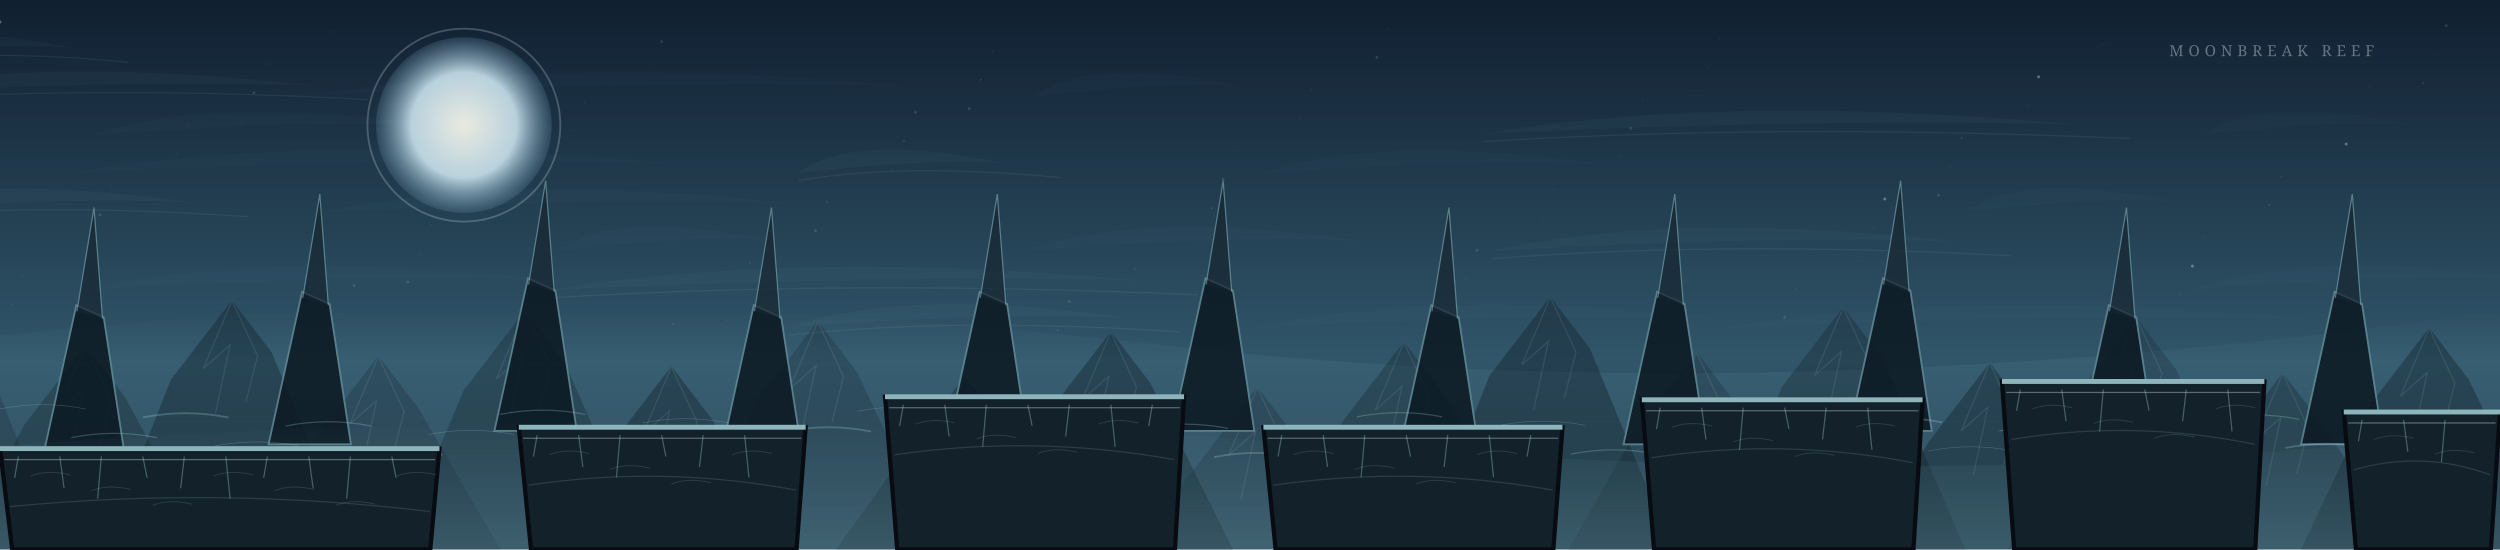
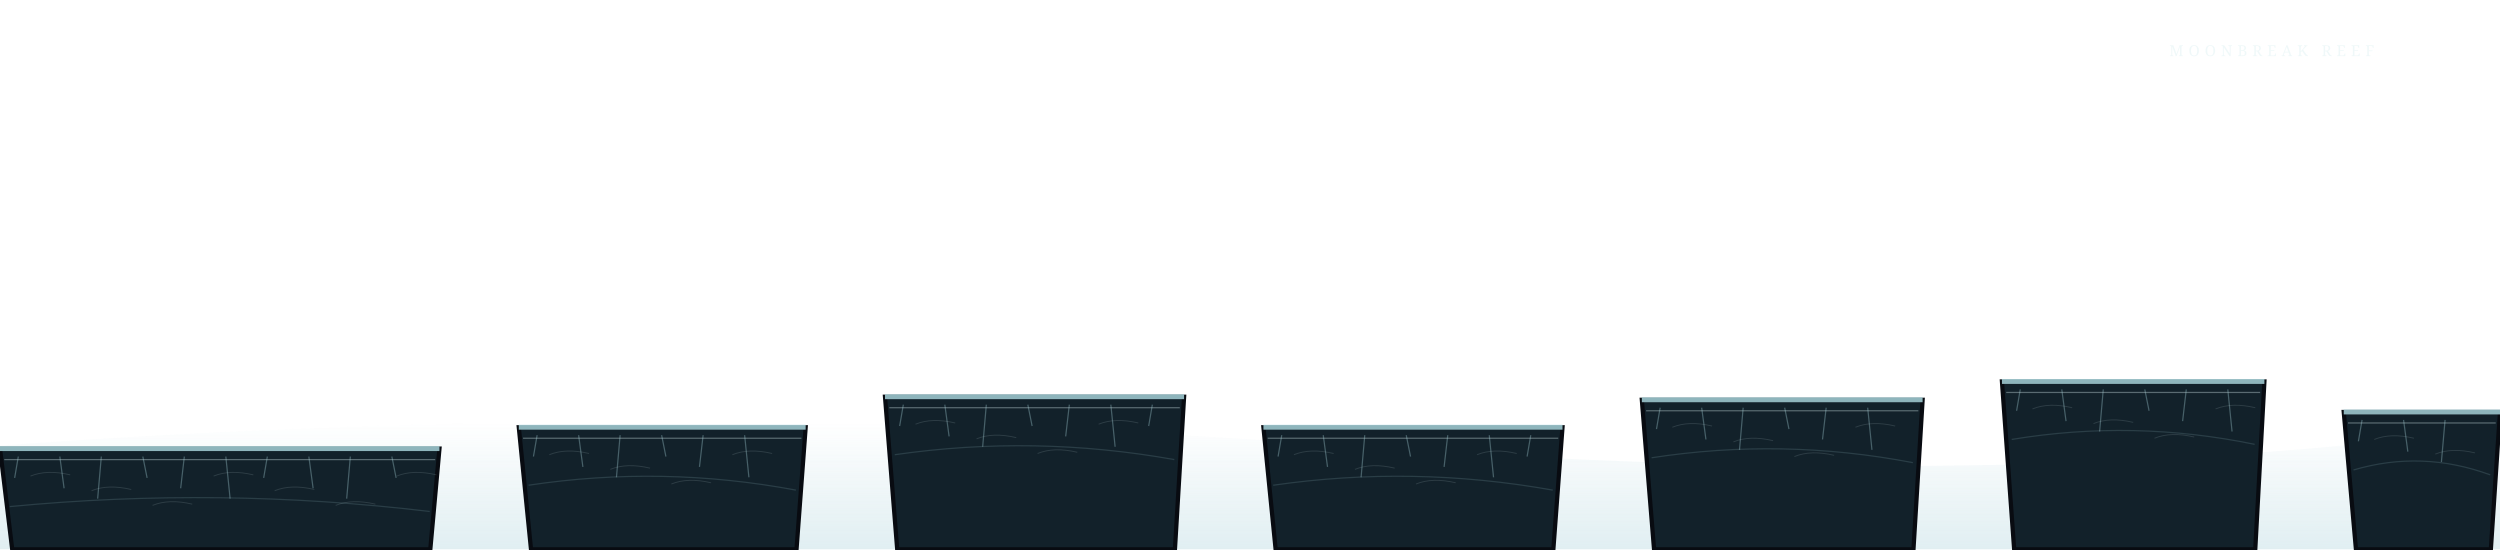
<svg xmlns="http://www.w3.org/2000/svg" viewBox="0 0 4096 900" width="4096" height="900">
  <defs>
    <linearGradient id="sky" x2="0" y2="1">
      <stop stop-color="#101f30" />
      <stop offset=".66" stop-color="#31566a" />
      <stop offset="1" stop-color="#101f30" />
    </linearGradient>
    <radialGradient id="moon">
      <stop stop-color="#fffef1" />
      <stop offset=".6" stop-color="#c9e2ed" />
      <stop offset="1" stop-color="#7ea8c2" stop-opacity=".2" />
    </radialGradient>
    <radialGradient id="sun">
      <stop stop-color="#fff4c8" />
      <stop offset=".5" stop-color="#ebaa72" stop-opacity=".8" />
      <stop offset="1" stop-color="#b36c55" stop-opacity="0" />
    </radialGradient>
    <linearGradient id="glass" x2="1" y2="1">
      <stop stop-color="#101f30" />
      <stop offset=".48" stop-color="#31566a" />
      <stop offset="1" stop-color="#d8eef0" stop-opacity=".35" />
    </linearGradient>
    <radialGradient id="lens">
      <stop stop-color="#e7c79a" stop-opacity=".85" />
      <stop offset=".45" stop-color="#664f66" />
      <stop offset=".78" stop-color="#222337" />
      <stop offset="1" stop-color="#090c16" />
    </radialGradient>
    <linearGradient id="fog" x2="0" y2="1">
      <stop stop-color="#79b6c5" stop-opacity="0" />
      <stop offset="1" stop-color="#79b6c5" stop-opacity=".38" />
    </linearGradient>
  </defs>
-   <rect width="4096" height="900" fill="url(#sky)" />
-   <path d="M-220 94 Q-130 27 120 79 Q30 68 -220 94Z" fill="#79b6c5" opacity="0.045" />
-   <path d="M-220 107 Q-50 77 210 102" fill="none" stroke="#d8eef0" stroke-width="2" opacity=".07" />
-   <path d="M154 221 Q349 154 704 206 Q509 195 154 221Z" fill="#79b6c5" opacity="0.025" />
-   <path d="M528 348 Q828 281 1288 333 Q988 322 528 348Z" fill="#79b6c5" opacity="0.025" />
-   <path d="M902 475 Q1307 408 1872 460 Q1467 449 902 475Z" fill="#79b6c5" opacity="0.045" />
-   <path d="M902 488 Q1387 458 1962 483" fill="none" stroke="#d8eef0" stroke-width="2" opacity=".07" />
-   <path d="M1696 157 Q1786 90 2036 142 Q1946 131 1696 157Z" fill="#79b6c5" opacity="0.025" />
-   <path d="M2070 284 Q2265 217 2620 269 Q2425 258 2070 284Z" fill="#79b6c5" opacity="0.025" />
-   <path d="M2444 411 Q2744 344 3204 396 Q2904 385 2444 411Z" fill="#79b6c5" opacity="0.045" />
-   <path d="M2444 424 Q2824 394 3294 419" fill="none" stroke="#d8eef0" stroke-width="2" opacity=".07" />
-   <path d="M2818 538 Q3223 471 3788 523 Q3383 512 2818 538Z" fill="#79b6c5" opacity="0.025" />
-   <path d="M3612 220 Q3702 153 3952 205 Q3862 194 3612 220Z" fill="#79b6c5" opacity="0.025" />
-   <path d="M-234 347 Q-39 280 316 332 Q121 321 -234 347Z" fill="#79b6c5" opacity="0.045" />
-   <path d="M-234 360 Q41 330 406 355" fill="none" stroke="#d8eef0" stroke-width="2" opacity=".07" />
-   <path d="M140 474 Q440 407 900 459 Q600 448 140 474Z" fill="#79b6c5" opacity="0.025" />
-   <path d="M514 156 Q919 89 1484 141 Q1079 130 514 156Z" fill="#79b6c5" opacity="0.025" />
-   <path d="M1308 283 Q1398 216 1648 268 Q1558 257 1308 283Z" fill="#79b6c5" opacity="0.045" />
-   <path d="M1308 296 Q1478 266 1738 291" fill="none" stroke="#d8eef0" stroke-width="2" opacity=".07" />
-   <path d="M1682 410 Q1877 343 2232 395 Q2037 384 1682 410Z" fill="#79b6c5" opacity="0.025" />
-   <path d="M2056 537 Q2356 470 2816 522 Q2516 511 2056 537Z" fill="#79b6c5" opacity="0.025" />
-   <path d="M2430 219 Q2835 152 3400 204 Q2995 193 2430 219Z" fill="#79b6c5" opacity="0.045" />
-   <path d="M2430 232 Q2915 202 3490 227" fill="none" stroke="#d8eef0" stroke-width="2" opacity=".07" />
-   <path d="M3224 346 Q3314 279 3564 331 Q3474 320 3224 346Z" fill="#79b6c5" opacity="0.025" />
-   <path d="M3598 473 Q3793 406 4148 458 Q3953 447 3598 473Z" fill="#79b6c5" opacity="0.025" />
-   <path d="M-248 155 Q52 88 512 140 Q212 129 -248 155Z" fill="#79b6c5" opacity="0.045" />
-   <path d="M-248 168 Q132 138 602 163" fill="none" stroke="#d8eef0" stroke-width="2" opacity=".07" />
-   <path d="M126 282 Q531 215 1096 267 Q691 256 126 282Z" fill="#79b6c5" opacity="0.025" />
-   <path d="M920 409 Q1010 342 1260 394 Q1170 383 920 409Z" fill="#79b6c5" opacity="0.025" />
-   <path d="M1294 536 Q1489 469 1844 521 Q1649 510 1294 536Z" fill="#79b6c5" opacity="0.045" />
-   <path d="M1294 549 Q1569 519 1934 544" fill="none" stroke="#d8eef0" stroke-width="2" opacity=".07" />
-   <circle cx="0" cy="36" r="2.4" fill="#d8eef0" opacity="0.36" />
-   <circle cx="397" cy="199" r="0.9" fill="#d8eef0" opacity="0.13" />
-   <circle cx="794" cy="362" r="0.9" fill="#d8eef0" opacity="0.13" />
-   <circle cx="1191" cy="525" r="0.9" fill="#d8eef0" opacity="0.13" />
-   <circle cx="1588" cy="178" r="2.4" fill="#d8eef0" opacity="0.13" />
-   <circle cx="1985" cy="341" r="0.9" fill="#d8eef0" opacity="0.36" />
-   <circle cx="2382" cy="504" r="0.9" fill="#d8eef0" opacity="0.13" />
-   <circle cx="2779" cy="157" r="0.9" fill="#d8eef0" opacity="0.13" />
-   <circle cx="3176" cy="320" r="2.4" fill="#d8eef0" opacity="0.13" />
-   <circle cx="3573" cy="483" r="0.9" fill="#d8eef0" opacity="0.13" />
-   <circle cx="3970" cy="136" r="0.9" fill="#d8eef0" opacity="0.36" />
-   <circle cx="271" cy="299" r="0.9" fill="#d8eef0" opacity="0.13" />
-   <circle cx="668" cy="462" r="2.4" fill="#d8eef0" opacity="0.13" />
-   <circle cx="1065" cy="115" r="0.9" fill="#d8eef0" opacity="0.13" />
-   <circle cx="1462" cy="278" r="0.9" fill="#d8eef0" opacity="0.13" />
-   <circle cx="1859" cy="441" r="0.9" fill="#d8eef0" opacity="0.36" />
-   <circle cx="2256" cy="94" r="2.4" fill="#d8eef0" opacity="0.13" />
-   <circle cx="2653" cy="257" r="0.9" fill="#d8eef0" opacity="0.13" />
-   <circle cx="3050" cy="420" r="0.9" fill="#d8eef0" opacity="0.13" />
-   <circle cx="3447" cy="73" r="0.9" fill="#d8eef0" opacity="0.13" />
-   <circle cx="3844" cy="236" r="2.4" fill="#d8eef0" opacity="0.36" />
-   <circle cx="145" cy="399" r="0.9" fill="#d8eef0" opacity="0.13" />
-   <circle cx="542" cy="52" r="0.9" fill="#d8eef0" opacity="0.13" />
-   <circle cx="939" cy="215" r="0.9" fill="#d8eef0" opacity="0.13" />
-   <circle cx="1336" cy="378" r="2.4" fill="#d8eef0" opacity="0.13" />
-   <circle cx="1733" cy="541" r="0.9" fill="#d8eef0" opacity="0.36" />
-   <circle cx="2130" cy="194" r="0.9" fill="#d8eef0" opacity="0.13" />
-   <circle cx="2527" cy="357" r="0.9" fill="#d8eef0" opacity="0.13" />
-   <circle cx="2924" cy="520" r="2.4" fill="#d8eef0" opacity="0.13" />
-   <circle cx="3321" cy="173" r="0.9" fill="#d8eef0" opacity="0.13" />
-   <circle cx="3718" cy="336" r="0.9" fill="#d8eef0" opacity="0.36" />
-   <circle cx="19" cy="499" r="0.9" fill="#d8eef0" opacity="0.13" />
-   <circle cx="416" cy="152" r="2.4" fill="#d8eef0" opacity="0.13" />
-   <circle cx="813" cy="315" r="0.9" fill="#d8eef0" opacity="0.13" />
-   <circle cx="1210" cy="478" r="0.9" fill="#d8eef0" opacity="0.13" />
-   <circle cx="1607" cy="131" r="0.9" fill="#d8eef0" opacity="0.36" />
-   <circle cx="2004" cy="294" r="2.4" fill="#d8eef0" opacity="0.13" />
-   <circle cx="2401" cy="457" r="0.9" fill="#d8eef0" opacity="0.13" />
-   <circle cx="2798" cy="110" r="0.9" fill="#d8eef0" opacity="0.13" />
-   <circle cx="3195" cy="273" r="0.9" fill="#d8eef0" opacity="0.13" />
-   <circle cx="3592" cy="436" r="2.4" fill="#d8eef0" opacity="0.36" />
-   <circle cx="3989" cy="89" r="0.9" fill="#d8eef0" opacity="0.13" />
-   <circle cx="290" cy="252" r="0.9" fill="#d8eef0" opacity="0.13" />
-   <circle cx="687" cy="415" r="0.9" fill="#d8eef0" opacity="0.13" />
-   <circle cx="1084" cy="68" r="2.4" fill="#d8eef0" opacity="0.13" />
-   <circle cx="1481" cy="231" r="0.9" fill="#d8eef0" opacity="0.36" />
-   <circle cx="1878" cy="394" r="0.9" fill="#d8eef0" opacity="0.13" />
-   <circle cx="2275" cy="47" r="0.9" fill="#d8eef0" opacity="0.13" />
-   <circle cx="2672" cy="210" r="2.4" fill="#d8eef0" opacity="0.13" />
-   <circle cx="3069" cy="373" r="0.9" fill="#d8eef0" opacity="0.13" />
-   <circle cx="3466" cy="536" r="0.9" fill="#d8eef0" opacity="0.36" />
-   <circle cx="3863" cy="189" r="0.9" fill="#d8eef0" opacity="0.13" />
-   <circle cx="164" cy="352" r="2.4" fill="#d8eef0" opacity="0.13" />
-   <circle cx="561" cy="515" r="0.9" fill="#d8eef0" opacity="0.13" />
-   <circle cx="958" cy="168" r="0.9" fill="#d8eef0" opacity="0.13" />
-   <circle cx="1355" cy="331" r="0.9" fill="#d8eef0" opacity="0.36" />
-   <circle cx="1752" cy="494" r="2.4" fill="#d8eef0" opacity="0.13" />
-   <circle cx="2149" cy="147" r="0.9" fill="#d8eef0" opacity="0.13" />
-   <circle cx="2546" cy="310" r="0.9" fill="#d8eef0" opacity="0.13" />
-   <circle cx="2943" cy="473" r="0.9" fill="#d8eef0" opacity="0.13" />
-   <circle cx="3340" cy="126" r="2.4" fill="#d8eef0" opacity="0.36" />
-   <circle cx="3737" cy="289" r="0.9" fill="#d8eef0" opacity="0.13" />
-   <circle cx="38" cy="452" r="0.9" fill="#d8eef0" opacity="0.13" />
-   <circle cx="435" cy="105" r="0.9" fill="#d8eef0" opacity="0.13" />
-   <circle cx="832" cy="268" r="2.4" fill="#d8eef0" opacity="0.13" />
-   <circle cx="1229" cy="431" r="0.9" fill="#d8eef0" opacity="0.36" />
-   <circle cx="1626" cy="84" r="0.9" fill="#d8eef0" opacity="0.13" />
-   <circle cx="2023" cy="247" r="0.9" fill="#d8eef0" opacity="0.13" />
-   <circle cx="2420" cy="410" r="2.4" fill="#d8eef0" opacity="0.13" />
-   <circle cx="2817" cy="63" r="0.9" fill="#d8eef0" opacity="0.13" />
-   <circle cx="3214" cy="226" r="0.9" fill="#d8eef0" opacity="0.36" />
-   <circle cx="3611" cy="389" r="0.9" fill="#d8eef0" opacity="0.13" />
-   <circle cx="4008" cy="42" r="2.4" fill="#d8eef0" opacity="0.13" />
-   <circle cx="309" cy="205" r="0.9" fill="#d8eef0" opacity="0.13" />
-   <circle cx="706" cy="368" r="0.9" fill="#d8eef0" opacity="0.13" />
-   <circle cx="1103" cy="531" r="0.9" fill="#d8eef0" opacity="0.36" />
-   <circle cx="1500" cy="184" r="2.4" fill="#d8eef0" opacity="0.13" />
-   <circle cx="1897" cy="347" r="0.9" fill="#d8eef0" opacity="0.13" />
-   <circle cx="2294" cy="510" r="0.9" fill="#d8eef0" opacity="0.13" />
-   <circle cx="2691" cy="163" r="0.9" fill="#d8eef0" opacity="0.13" />
-   <circle cx="3088" cy="326" r="2.4" fill="#d8eef0" opacity="0.36" />
-   <circle cx="3485" cy="489" r="0.9" fill="#d8eef0" opacity="0.13" />
-   <circle cx="3882" cy="142" r="0.9" fill="#d8eef0" opacity="0.13" />
-   <circle cx="183" cy="305" r="0.9" fill="#d8eef0" opacity="0.13" />
-   <circle cx="580" cy="468" r="2.4" fill="#d8eef0" opacity="0.13" />
-   <path d="M0 550 Q900 450 1900 565 T4096 510 V900 H0Z" fill="url(#fog)" />
-   <path d="M-310 900 L-200 605 L-100 475 L-35 560 L100 900Z" fill="#12212a" opacity="0.25" />
-   <path d="M-100 476 l-47 111 44 -39 -24 112 M-100 476 l42 90 -19 75" fill="none" stroke="#aad7de" stroke-width="2" opacity=".12" />
-   <path d="M-70 900 L40 696 L140 566 L205 651 L340 900Z" fill="#12212a" opacity="0.33" />
-   <path d="M140 567 l-47 111 44 -39 -24 112 M140 567 l42 90 -19 75" fill="none" stroke="#aad7de" stroke-width="2" opacity=".12" />
-   <path d="M170 900 L280 622 L380 492 L445 577 L580 900Z" fill="#12212a" opacity="0.41" />
-   <path d="M380 493 l-47 111 44 -39 -24 112 M380 493 l42 90 -19 75" fill="none" stroke="#aad7de" stroke-width="2" opacity=".12" />
-   <path d="M410 900 L520 713 L620 583 L685 668 L820 900Z" fill="#12212a" opacity="0.25" />
-   <path d="M620 584 l-47 111 44 -39 -24 112 M620 584 l42 90 -19 75" fill="none" stroke="#aad7de" stroke-width="2" opacity=".12" />
-   <path d="M650 900 L760 639 L860 509 L925 594 L1060 900Z" fill="#12212a" opacity="0.33" />
-   <path d="M860 510 l-47 111 44 -39 -24 112 M860 510 l42 90 -19 75" fill="none" stroke="#aad7de" stroke-width="2" opacity=".12" />
-   <path d="M890 900 L1000 730 L1100 600 L1165 685 L1300 900Z" fill="#12212a" opacity="0.41" />
-   <path d="M1100 601 l-47 111 44 -39 -24 112 M1100 601 l42 90 -19 75" fill="none" stroke="#aad7de" stroke-width="2" opacity=".12" />
-   <path d="M1130 900 L1240 656 L1340 526 L1405 611 L1540 900Z" fill="#12212a" opacity="0.25" />
-   <path d="M1340 527 l-47 111 44 -39 -24 112 M1340 527 l42 90 -19 75" fill="none" stroke="#aad7de" stroke-width="2" opacity=".12" />
-   <path d="M1370 900 L1480 747 L1580 617 L1645 702 L1780 900Z" fill="#12212a" opacity="0.33" />
-   <path d="M1580 618 l-47 111 44 -39 -24 112 M1580 618 l42 90 -19 75" fill="none" stroke="#aad7de" stroke-width="2" opacity=".12" />
-   <path d="M1610 900 L1720 673 L1820 543 L1885 628 L2020 900Z" fill="#12212a" opacity="0.41" />
-   <path d="M1820 544 l-47 111 44 -39 -24 112 M1820 544 l42 90 -19 75" fill="none" stroke="#aad7de" stroke-width="2" opacity=".12" />
-   <path d="M1850 900 L1960 764 L2060 634 L2125 719 L2260 900Z" fill="#12212a" opacity="0.25" />
-   <path d="M2060 635 l-47 111 44 -39 -24 112 M2060 635 l42 90 -19 75" fill="none" stroke="#aad7de" stroke-width="2" opacity=".12" />
-   <path d="M2090 900 L2200 690 L2300 560 L2365 645 L2500 900Z" fill="#12212a" opacity="0.33" />
-   <path d="M2300 561 l-47 111 44 -39 -24 112 M2300 561 l42 90 -19 75" fill="none" stroke="#aad7de" stroke-width="2" opacity=".12" />
-   <path d="M2330 900 L2440 616 L2540 486 L2605 571 L2740 900Z" fill="#12212a" opacity="0.41" />
-   <path d="M2540 487 l-47 111 44 -39 -24 112 M2540 487 l42 90 -19 75" fill="none" stroke="#aad7de" stroke-width="2" opacity=".12" />
-   <path d="M2570 900 L2680 707 L2780 577 L2845 662 L2980 900Z" fill="#12212a" opacity="0.25" />
-   <path d="M2780 578 l-47 111 44 -39 -24 112 M2780 578 l42 90 -19 75" fill="none" stroke="#aad7de" stroke-width="2" opacity=".12" />
-   <path d="M2810 900 L2920 633 L3020 503 L3085 588 L3220 900Z" fill="#12212a" opacity="0.33" />
-   <path d="M3020 504 l-47 111 44 -39 -24 112 M3020 504 l42 90 -19 75" fill="none" stroke="#aad7de" stroke-width="2" opacity=".12" />
-   <path d="M3050 900 L3160 724 L3260 594 L3325 679 L3460 900Z" fill="#12212a" opacity="0.41" />
-   <path d="M3260 595 l-47 111 44 -39 -24 112 M3260 595 l42 90 -19 75" fill="none" stroke="#aad7de" stroke-width="2" opacity=".12" />
-   <path d="M3290 900 L3400 650 L3500 520 L3565 605 L3700 900Z" fill="#12212a" opacity="0.25" />
-   <path d="M3500 521 l-47 111 44 -39 -24 112 M3500 521 l42 90 -19 75" fill="none" stroke="#aad7de" stroke-width="2" opacity=".12" />
-   <path d="M3530 900 L3640 741 L3740 611 L3805 696 L3940 900Z" fill="#12212a" opacity="0.33" />
-   <path d="M3740 612 l-47 111 44 -39 -24 112 M3740 612 l42 90 -19 75" fill="none" stroke="#aad7de" stroke-width="2" opacity=".12" />
-   <path d="M3770 900 L3880 667 L3980 537 L4045 622 L4180 900Z" fill="#12212a" opacity="0.41" />
-   <path d="M3980 538 l-47 111 44 -39 -24 112 M3980 538 l42 90 -19 75" fill="none" stroke="#aad7de" stroke-width="2" opacity=".12" />
-   <path d="M4010 900 L4120 758 L4220 628 L4285 713 L4420 900Z" fill="#12212a" opacity="0.25" />
-   <path d="M4220 629 l-47 111 44 -39 -24 112 M4220 629 l42 90 -19 75" fill="none" stroke="#aad7de" stroke-width="2" opacity=".12" />
-   <circle cx="760" cy="205" r="144" fill="url(#moon)" opacity=".9" />
-   <circle cx="760" cy="205" r="158" fill="none" stroke="#d8eef0" stroke-width="3" opacity=".24" />
-   <path d="M70 750 L125 500 L170 520 L205 750Z" fill="#0b1721" stroke="#5f8792" stroke-width="3" opacity=".85" />
-   <path d="M126 510 L154 340 L168 522" fill="#15242e" stroke="#6f9ba4" stroke-width="2" opacity=".7" />
-   <path d="M440 728 L495 478 L540 498 L575 728Z" fill="#0b1721" stroke="#5f8792" stroke-width="3" opacity=".85" />
-   <path d="M496 488 L524 318 L538 500" fill="#15242e" stroke="#6f9ba4" stroke-width="2" opacity=".7" />
-   <path d="M810 706 L865 456 L910 476 L945 706Z" fill="#0b1721" stroke="#5f8792" stroke-width="3" opacity=".85" />
-   <path d="M866 466 L894 296 L908 478" fill="#15242e" stroke="#6f9ba4" stroke-width="2" opacity=".7" />
-   <path d="M1180 750 L1235 500 L1280 520 L1315 750Z" fill="#0b1721" stroke="#5f8792" stroke-width="3" opacity=".85" />
-   <path d="M1236 510 L1264 340 L1278 522" fill="#15242e" stroke="#6f9ba4" stroke-width="2" opacity=".7" />
-   <path d="M1550 728 L1605 478 L1650 498 L1685 728Z" fill="#0b1721" stroke="#5f8792" stroke-width="3" opacity=".85" />
-   <path d="M1606 488 L1634 318 L1648 500" fill="#15242e" stroke="#6f9ba4" stroke-width="2" opacity=".7" />
-   <path d="M1920 706 L1975 456 L2020 476 L2055 706Z" fill="#0b1721" stroke="#5f8792" stroke-width="3" opacity=".85" />
-   <path d="M1976 466 L2004 296 L2018 478" fill="#15242e" stroke="#6f9ba4" stroke-width="2" opacity=".7" />
-   <path d="M2290 750 L2345 500 L2390 520 L2425 750Z" fill="#0b1721" stroke="#5f8792" stroke-width="3" opacity=".85" />
-   <path d="M2346 510 L2374 340 L2388 522" fill="#15242e" stroke="#6f9ba4" stroke-width="2" opacity=".7" />
-   <path d="M2660 728 L2715 478 L2760 498 L2795 728Z" fill="#0b1721" stroke="#5f8792" stroke-width="3" opacity=".85" />
-   <path d="M2716 488 L2744 318 L2758 500" fill="#15242e" stroke="#6f9ba4" stroke-width="2" opacity=".7" />
-   <path d="M3030 706 L3085 456 L3130 476 L3165 706Z" fill="#0b1721" stroke="#5f8792" stroke-width="3" opacity=".85" />
-   <path d="M3086 466 L3114 296 L3128 478" fill="#15242e" stroke="#6f9ba4" stroke-width="2" opacity=".7" />
-   <path d="M3400 750 L3455 500 L3500 520 L3535 750Z" fill="#0b1721" stroke="#5f8792" stroke-width="3" opacity=".85" />
-   <path d="M3456 510 L3484 340 L3498 522" fill="#15242e" stroke="#6f9ba4" stroke-width="2" opacity=".7" />
-   <path d="M3770 728 L3825 478 L3870 498 L3905 728Z" fill="#0b1721" stroke="#5f8792" stroke-width="3" opacity=".85" />
-   <path d="M3826 488 L3854 318 L3868 500" fill="#15242e" stroke="#6f9ba4" stroke-width="2" opacity=".7" />
-   <path d="M4140 706 L4195 456 L4240 476 L4275 706Z" fill="#0b1721" stroke="#5f8792" stroke-width="3" opacity=".85" />
-   <path d="M4196 466 L4224 296 L4238 478" fill="#15242e" stroke="#6f9ba4" stroke-width="2" opacity=".7" />
-   <path d="M0 670 q70 -14 140 0" fill="none" stroke="#a7dce6" stroke-width="1" opacity=".25" />
-   <path d="M117 717 q70 -14 140 0" fill="none" stroke="#a7dce6" stroke-width="2" opacity=".25" />
-   <path d="M234 684 q70 -14 140 0" fill="none" stroke="#a7dce6" stroke-width="3" opacity=".25" />
-   <path d="M351 731 q70 -14 140 0" fill="none" stroke="#a7dce6" stroke-width="1" opacity=".25" />
-   <path d="M468 698 q70 -14 140 0" fill="none" stroke="#a7dce6" stroke-width="2" opacity=".25" />
-   <path d="M585 745 q70 -14 140 0" fill="none" stroke="#a7dce6" stroke-width="3" opacity=".25" />
-   <path d="M702 712 q70 -14 140 0" fill="none" stroke="#a7dce6" stroke-width="1" opacity=".25" />
-   <path d="M819 679 q70 -14 140 0" fill="none" stroke="#a7dce6" stroke-width="2" opacity=".25" />
-   <path d="M936 726 q70 -14 140 0" fill="none" stroke="#a7dce6" stroke-width="3" opacity=".25" />
-   <path d="M1053 693 q70 -14 140 0" fill="none" stroke="#a7dce6" stroke-width="1" opacity=".25" />
-   <path d="M1170 740 q70 -14 140 0" fill="none" stroke="#a7dce6" stroke-width="2" opacity=".25" />
-   <path d="M1287 707 q70 -14 140 0" fill="none" stroke="#a7dce6" stroke-width="3" opacity=".25" />
-   <path d="M1404 674 q70 -14 140 0" fill="none" stroke="#a7dce6" stroke-width="1" opacity=".25" />
-   <path d="M1521 721 q70 -14 140 0" fill="none" stroke="#a7dce6" stroke-width="2" opacity=".25" />
-   <path d="M1638 688 q70 -14 140 0" fill="none" stroke="#a7dce6" stroke-width="3" opacity=".25" />
-   <path d="M1755 735 q70 -14 140 0" fill="none" stroke="#a7dce6" stroke-width="1" opacity=".25" />
-   <path d="M1872 702 q70 -14 140 0" fill="none" stroke="#a7dce6" stroke-width="2" opacity=".25" />
-   <path d="M1989 749 q70 -14 140 0" fill="none" stroke="#a7dce6" stroke-width="3" opacity=".25" />
-   <path d="M2106 716 q70 -14 140 0" fill="none" stroke="#a7dce6" stroke-width="1" opacity=".25" />
-   <path d="M2223 683 q70 -14 140 0" fill="none" stroke="#a7dce6" stroke-width="2" opacity=".25" />
-   <path d="M2340 730 q70 -14 140 0" fill="none" stroke="#a7dce6" stroke-width="3" opacity=".25" />
-   <path d="M2457 697 q70 -14 140 0" fill="none" stroke="#a7dce6" stroke-width="1" opacity=".25" />
-   <path d="M2574 744 q70 -14 140 0" fill="none" stroke="#a7dce6" stroke-width="2" opacity=".25" />
-   <path d="M2691 711 q70 -14 140 0" fill="none" stroke="#a7dce6" stroke-width="3" opacity=".25" />
-   <path d="M2808 678 q70 -14 140 0" fill="none" stroke="#a7dce6" stroke-width="1" opacity=".25" />
-   <path d="M2925 725 q70 -14 140 0" fill="none" stroke="#a7dce6" stroke-width="2" opacity=".25" />
-   <path d="M3042 692 q70 -14 140 0" fill="none" stroke="#a7dce6" stroke-width="3" opacity=".25" />
-   <path d="M3159 739 q70 -14 140 0" fill="none" stroke="#a7dce6" stroke-width="1" opacity=".25" />
-   <path d="M3276 706 q70 -14 140 0" fill="none" stroke="#a7dce6" stroke-width="2" opacity=".25" />
-   <path d="M3393 673 q70 -14 140 0" fill="none" stroke="#a7dce6" stroke-width="3" opacity=".25" />
-   <path d="M3510 720 q70 -14 140 0" fill="none" stroke="#a7dce6" stroke-width="1" opacity=".25" />
-   <path d="M3627 687 q70 -14 140 0" fill="none" stroke="#a7dce6" stroke-width="2" opacity=".25" />
-   <path d="M3744 734 q70 -14 140 0" fill="none" stroke="#a7dce6" stroke-width="3" opacity=".25" />
-   <path d="M3861 701 q70 -14 140 0" fill="none" stroke="#a7dce6" stroke-width="1" opacity=".25" />
-   <path d="M3978 748 q70 -14 140 0" fill="none" stroke="#a7dce6" stroke-width="2" opacity=".25" />
-   <path d="M4095 715 q70 -14 140 0" fill="none" stroke="#a7dce6" stroke-width="3" opacity=".25" />
-   <path d="M4212 682 q70 -14 140 0" fill="none" stroke="#a7dce6" stroke-width="1" opacity=".25" />
-   <path d="M4329 729 q70 -14 140 0" fill="none" stroke="#a7dce6" stroke-width="2" opacity=".25" />
  <path d="M0 730 Q1100 650 2200 730 T4096 700 V900 H0Z" fill="url(#fog)" opacity=".6" />
  <path d="M0 735 H720 L705 900 H20Z" fill="#12212a" stroke="#080b11" stroke-width="7" />
  <path d="M0 735 H720" stroke="#aad7de" stroke-width="8" opacity=".83" />
  <path d="M7 753 H713" stroke="#d8eef0" stroke-width="2" opacity=".36" />
  <path d="M30 748 l-6 35" stroke="#aad7de" stroke-width="2" opacity=".35" />
  <path d="M98 748 l7 52" stroke="#aad7de" stroke-width="2" opacity=".35" />
  <path d="M166 748 l-6 69" stroke="#aad7de" stroke-width="2" opacity=".35" />
  <path d="M234 748 l7 35" stroke="#aad7de" stroke-width="2" opacity=".35" />
  <path d="M302 748 l-6 52" stroke="#aad7de" stroke-width="2" opacity=".35" />
  <path d="M370 748 l7 69" stroke="#aad7de" stroke-width="2" opacity=".35" />
  <path d="M438 748 l-6 35" stroke="#aad7de" stroke-width="2" opacity=".35" />
  <path d="M506 748 l7 52" stroke="#aad7de" stroke-width="2" opacity=".35" />
  <path d="M574 748 l-6 69" stroke="#aad7de" stroke-width="2" opacity=".35" />
  <path d="M642 748 l7 35" stroke="#aad7de" stroke-width="2" opacity=".35" />
  <path d="M50 780 q27 -11 65 -2" fill="none" stroke="#d8eef0" stroke-width="1.5" opacity=".14" />
  <path d="M150 804 q27 -11 65 -2" fill="none" stroke="#d8eef0" stroke-width="1.5" opacity=".14" />
  <path d="M250 828 q27 -11 65 -2" fill="none" stroke="#d8eef0" stroke-width="1.5" opacity=".14" />
  <path d="M350 780 q27 -11 65 -2" fill="none" stroke="#d8eef0" stroke-width="1.5" opacity=".14" />
  <path d="M450 804 q27 -11 65 -2" fill="none" stroke="#d8eef0" stroke-width="1.5" opacity=".14" />
  <path d="M550 828 q27 -11 65 -2" fill="none" stroke="#d8eef0" stroke-width="1.5" opacity=".14" />
  <path d="M650 780 q27 -11 65 -2" fill="none" stroke="#d8eef0" stroke-width="1.5" opacity=".14" />
  <path d="M16 830 Q360 797 704 838" fill="none" stroke="#aad7de" stroke-width="2" opacity=".16" />
  <path d="M850 700 H1320 L1305 900 H870Z" fill="#12212a" stroke="#080b11" stroke-width="7" />
  <path d="M850 700 H1320" stroke="#aad7de" stroke-width="8" opacity=".83" />
  <path d="M857 718 H1313" stroke="#d8eef0" stroke-width="2" opacity=".36" />
  <path d="M880 713 l-6 35" stroke="#aad7de" stroke-width="2" opacity=".35" />
  <path d="M948 713 l7 52" stroke="#aad7de" stroke-width="2" opacity=".35" />
  <path d="M1016 713 l-6 69" stroke="#aad7de" stroke-width="2" opacity=".35" />
  <path d="M1084 713 l7 35" stroke="#aad7de" stroke-width="2" opacity=".35" />
  <path d="M1152 713 l-6 52" stroke="#aad7de" stroke-width="2" opacity=".35" />
  <path d="M1220 713 l7 69" stroke="#aad7de" stroke-width="2" opacity=".35" />
  <path d="M900 745 q27 -11 65 -2" fill="none" stroke="#d8eef0" stroke-width="1.5" opacity=".14" />
  <path d="M1000 769 q27 -11 65 -2" fill="none" stroke="#d8eef0" stroke-width="1.5" opacity=".14" />
  <path d="M1100 793 q27 -11 65 -2" fill="none" stroke="#d8eef0" stroke-width="1.5" opacity=".14" />
  <path d="M1200 745 q27 -11 65 -2" fill="none" stroke="#d8eef0" stroke-width="1.5" opacity=".14" />
  <path d="M866 795 Q1085 762 1304 803" fill="none" stroke="#aad7de" stroke-width="2" opacity=".16" />
  <path d="M1450 650 H1940 L1925 900 H1470Z" fill="#12212a" stroke="#080b11" stroke-width="7" />
  <path d="M1450 650 H1940" stroke="#aad7de" stroke-width="8" opacity=".83" />
  <path d="M1457 668 H1933" stroke="#d8eef0" stroke-width="2" opacity=".36" />
  <path d="M1480 663 l-6 35" stroke="#aad7de" stroke-width="2" opacity=".35" />
  <path d="M1548 663 l7 52" stroke="#aad7de" stroke-width="2" opacity=".35" />
  <path d="M1616 663 l-6 69" stroke="#aad7de" stroke-width="2" opacity=".35" />
  <path d="M1684 663 l7 35" stroke="#aad7de" stroke-width="2" opacity=".35" />
  <path d="M1752 663 l-6 52" stroke="#aad7de" stroke-width="2" opacity=".35" />
  <path d="M1820 663 l7 69" stroke="#aad7de" stroke-width="2" opacity=".35" />
  <path d="M1888 663 l-6 35" stroke="#aad7de" stroke-width="2" opacity=".35" />
  <path d="M1500 695 q27 -11 65 -2" fill="none" stroke="#d8eef0" stroke-width="1.5" opacity=".14" />
  <path d="M1600 719 q27 -11 65 -2" fill="none" stroke="#d8eef0" stroke-width="1.5" opacity=".14" />
  <path d="M1700 743 q27 -11 65 -2" fill="none" stroke="#d8eef0" stroke-width="1.5" opacity=".14" />
  <path d="M1800 695 q27 -11 65 -2" fill="none" stroke="#d8eef0" stroke-width="1.5" opacity=".14" />
  <path d="M1466 745 Q1695 712 1924 753" fill="none" stroke="#aad7de" stroke-width="2" opacity=".16" />
  <path d="M2070 700 H2560 L2545 900 H2090Z" fill="#12212a" stroke="#080b11" stroke-width="7" />
  <path d="M2070 700 H2560" stroke="#aad7de" stroke-width="8" opacity=".83" />
  <path d="M2077 718 H2553" stroke="#d8eef0" stroke-width="2" opacity=".36" />
  <path d="M2100 713 l-6 35" stroke="#aad7de" stroke-width="2" opacity=".35" />
  <path d="M2168 713 l7 52" stroke="#aad7de" stroke-width="2" opacity=".35" />
  <path d="M2236 713 l-6 69" stroke="#aad7de" stroke-width="2" opacity=".35" />
  <path d="M2304 713 l7 35" stroke="#aad7de" stroke-width="2" opacity=".35" />
  <path d="M2372 713 l-6 52" stroke="#aad7de" stroke-width="2" opacity=".35" />
  <path d="M2440 713 l7 69" stroke="#aad7de" stroke-width="2" opacity=".35" />
  <path d="M2508 713 l-6 35" stroke="#aad7de" stroke-width="2" opacity=".35" />
  <path d="M2120 745 q27 -11 65 -2" fill="none" stroke="#d8eef0" stroke-width="1.5" opacity=".14" />
  <path d="M2220 769 q27 -11 65 -2" fill="none" stroke="#d8eef0" stroke-width="1.5" opacity=".14" />
  <path d="M2320 793 q27 -11 65 -2" fill="none" stroke="#d8eef0" stroke-width="1.5" opacity=".14" />
  <path d="M2420 745 q27 -11 65 -2" fill="none" stroke="#d8eef0" stroke-width="1.5" opacity=".14" />
  <path d="M2086 795 Q2315 762 2544 803" fill="none" stroke="#aad7de" stroke-width="2" opacity=".16" />
  <path d="M2690 655 H3150 L3135 900 H2710Z" fill="#12212a" stroke="#080b11" stroke-width="7" />
  <path d="M2690 655 H3150" stroke="#aad7de" stroke-width="8" opacity=".83" />
  <path d="M2697 673 H3143" stroke="#d8eef0" stroke-width="2" opacity=".36" />
  <path d="M2720 668 l-6 35" stroke="#aad7de" stroke-width="2" opacity=".35" />
  <path d="M2788 668 l7 52" stroke="#aad7de" stroke-width="2" opacity=".35" />
  <path d="M2856 668 l-6 69" stroke="#aad7de" stroke-width="2" opacity=".35" />
  <path d="M2924 668 l7 35" stroke="#aad7de" stroke-width="2" opacity=".35" />
  <path d="M2992 668 l-6 52" stroke="#aad7de" stroke-width="2" opacity=".35" />
  <path d="M3060 668 l7 69" stroke="#aad7de" stroke-width="2" opacity=".35" />
  <path d="M2740 700 q27 -11 65 -2" fill="none" stroke="#d8eef0" stroke-width="1.5" opacity=".14" />
  <path d="M2840 724 q27 -11 65 -2" fill="none" stroke="#d8eef0" stroke-width="1.5" opacity=".14" />
  <path d="M2940 748 q27 -11 65 -2" fill="none" stroke="#d8eef0" stroke-width="1.5" opacity=".14" />
  <path d="M3040 700 q27 -11 65 -2" fill="none" stroke="#d8eef0" stroke-width="1.5" opacity=".14" />
  <path d="M2706 750 Q2920 717 3134 758" fill="none" stroke="#aad7de" stroke-width="2" opacity=".16" />
  <path d="M3280 625 H3710 L3695 900 H3300Z" fill="#12212a" stroke="#080b11" stroke-width="7" />
  <path d="M3280 625 H3710" stroke="#aad7de" stroke-width="8" opacity=".83" />
  <path d="M3287 643 H3703" stroke="#d8eef0" stroke-width="2" opacity=".36" />
  <path d="M3310 638 l-6 35" stroke="#aad7de" stroke-width="2" opacity=".35" />
  <path d="M3378 638 l7 52" stroke="#aad7de" stroke-width="2" opacity=".35" />
  <path d="M3446 638 l-6 69" stroke="#aad7de" stroke-width="2" opacity=".35" />
  <path d="M3514 638 l7 35" stroke="#aad7de" stroke-width="2" opacity=".35" />
  <path d="M3582 638 l-6 52" stroke="#aad7de" stroke-width="2" opacity=".35" />
  <path d="M3650 638 l7 69" stroke="#aad7de" stroke-width="2" opacity=".35" />
  <path d="M3330 670 q27 -11 65 -2" fill="none" stroke="#d8eef0" stroke-width="1.5" opacity=".14" />
  <path d="M3430 694 q27 -11 65 -2" fill="none" stroke="#d8eef0" stroke-width="1.5" opacity=".14" />
  <path d="M3530 718 q27 -11 65 -2" fill="none" stroke="#d8eef0" stroke-width="1.5" opacity=".14" />
  <path d="M3630 670 q27 -11 65 -2" fill="none" stroke="#d8eef0" stroke-width="1.5" opacity=".14" />
  <path d="M3296 720 Q3495 687 3694 728" fill="none" stroke="#aad7de" stroke-width="2" opacity=".16" />
  <path d="M3840 675 H4096 L4081 900 H3860Z" fill="#12212a" stroke="#080b11" stroke-width="7" />
  <path d="M3840 675 H4096" stroke="#aad7de" stroke-width="8" opacity=".83" />
  <path d="M3847 693 H4089" stroke="#d8eef0" stroke-width="2" opacity=".36" />
  <path d="M3870 688 l-6 35" stroke="#aad7de" stroke-width="2" opacity=".35" />
  <path d="M3938 688 l7 52" stroke="#aad7de" stroke-width="2" opacity=".35" />
  <path d="M4006 688 l-6 69" stroke="#aad7de" stroke-width="2" opacity=".35" />
  <path d="M3890 720 q27 -11 65 -2" fill="none" stroke="#d8eef0" stroke-width="1.5" opacity=".14" />
  <path d="M3990 744 q27 -11 65 -2" fill="none" stroke="#d8eef0" stroke-width="1.5" opacity=".14" />
  <path d="M3856 770 Q3968 737 4080 778" fill="none" stroke="#aad7de" stroke-width="2" opacity=".16" />
  <text x="3890" y="92" text-anchor="end" font-family="Georgia,serif" font-size="25" letter-spacing="8" fill="#d8eef0" opacity=".4">MOONBREAK REEF</text>
</svg>
